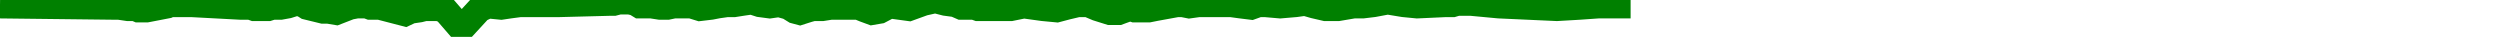
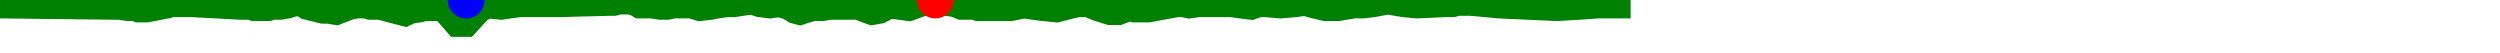
<svg xmlns="http://www.w3.org/2000/svg" baseProfile="full" height="20px" version="1.1" width="950px">
  <defs />
  <path d="M 0 2.0 L 43.46 2.5 L 44.528 2.5 L 45.226 2.5 L 48.606 3.0 L 49.5 3.0 L 50.367 3.0 L 51.376 3.0 L 52.558 3.5 L 55.788 3.5 L 63.552 2.0 L 64.659 1.5 L 66.795 1.5 L 72.717 1.5 L 91.443 2.5 L 95.2 2.5 L 96.6 3.0 L 100.112 3.0 L 101.93 3.0 L 103.529 2.5 L 106.616 2.5 L 109.372 2.0 L 112.556 1.0 L 115.064 1.5 L 116.657 2.5 L 120.757 3.5 L 122.795 4.0 L 124.778 4.0 L 127.757 4.5 L 132.906 2.5 L 135.542 2.0 L 136.717 2.0 L 139.348 2.0 L 140.703 2.5 L 141.912 2.5 L 144.269 2.5 L 153.911 5.0 L 156.038 4.0 L 159.42 3.5 L 161.423 3.0 L 165.537 3.0 L 166.805 3.0 L 169.346 4.0 L 173.677 9.0 L 177.132 9.0 L 182.196 3.5 L 185.399 2.0 L 190.445 2.5 L 193.825 2.0 L 197.62 1.5 L 212.584 1.5 L 231.943 1.0 L 233.266 1.0 L 235.19 0.5 L 236.92 0.5 L 239.241 0.5 L 241.469 1.0 L 243.111 2.0 L 244.911 2.0 L 247.54 2.0 L 250.789 2.5 L 253.662 2.5 L 256.043 2.0 L 262.69 2.0 L 265.937 3.0 L 270.169 2.5 L 272.735 2.0 L 276.262 1.5 L 278.978 1.5 L 282.153 1.0 L 285.643 0.5 L 288.73 1.5 L 292.52 2.0 L 296.052 1.5 L 299.653 2.5 L 302.078 4.0 L 303.946 4.5 L 305.509 4.0 L 307.089 3.5 L 308.918 3.0 L 312.495 3.0 L 315.663 2.5 L 317.826 2.5 L 319.447 2.5 L 322.621 2.5 L 326.193 2.5 L 328.617 3.5 L 331.34 4.5 L 334.264 4.0 L 338.071 2.0 L 345.418 3.0 L 350.936 1.0 L 355.409 0.0 L 359.308 1.0 L 363.036 1.5 L 365.326 2.5 L 370.219 2.5 L 371.636 3.0 L 373.905 3.0 L 378.142 3.0 L 380.953 3.0 L 384.118 3.0 L 389.055 2.0 L 392.684 2.5 L 396.307 3.0 L 401.577 3.5 L 405.361 2.5 L 409.592 1.5 L 413.464 1.5 L 417.016 3.0 L 421.792 4.5 L 423.503 4.5 L 425.064 4.5 L 426.414 4.0 L 427.834 3.5 L 429.651 3.0 L 431.135 3.5 L 434.511 3.5 L 436.559 3.5 L 439.057 3.0 L 447.295 1.5 L 449.374 1.5 L 451.901 2.0 L 455.505 1.5 L 467.783 1.5 L 471.414 2.0 L 475.465 2.5 L 478.252 1.5 L 480.748 1.5 L 486.473 2.0 L 492.328 1.5 L 495.915 1.0 L 499.376 2.0 L 503.686 3.0 L 508.471 3.0 L 514.371 2.0 L 517.838 2.0 L 521.954 1.5 L 527.3 0.5 L 533.373 1.5 L 538.508 2.0 L 549.378 1.5 L 552.043 1.5 L 553.738 1.0 L 555.44 1.0 L 557.262 1.0 L 558.932 1.0 L 569.61 2.0 L 591.598 3.0 L 600.17 2.5 L 607.32 2.0 L 619.633 2.0 L 619.633 2.0" fill="none" stroke="green" stroke-width="10" />
+   <circle cx="355.409" cy="0" fill="red" r="7" stroke="none" />
+   <circle cx="177.132" cy="0" fill="blue" r="7" stroke="none" />
</svg>
